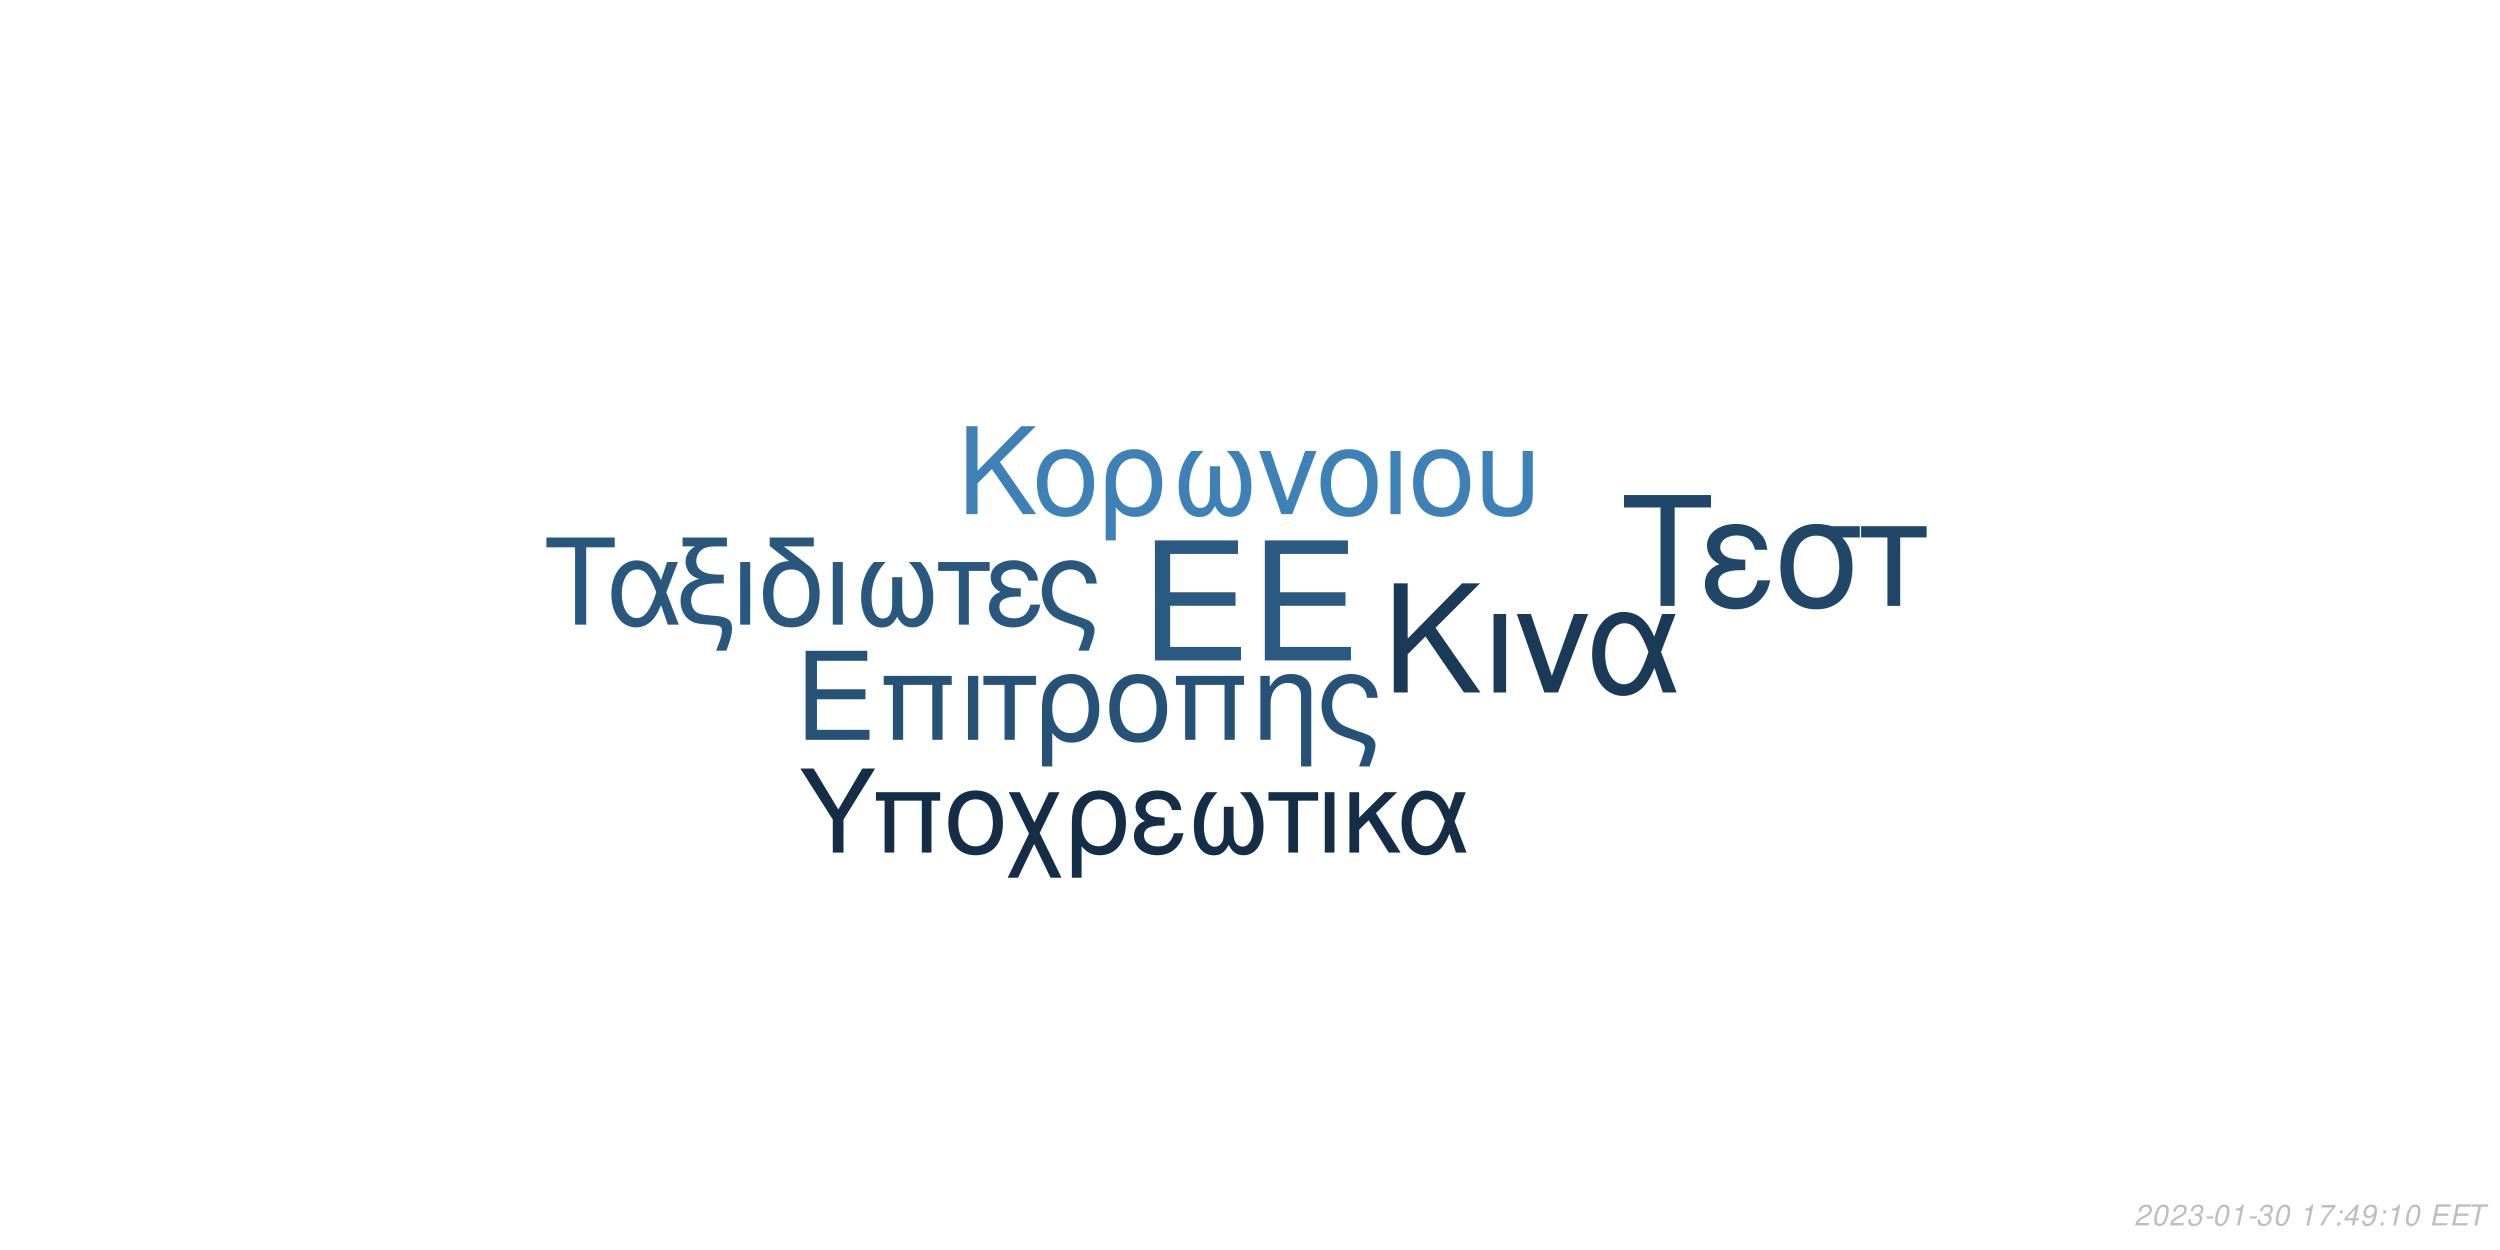
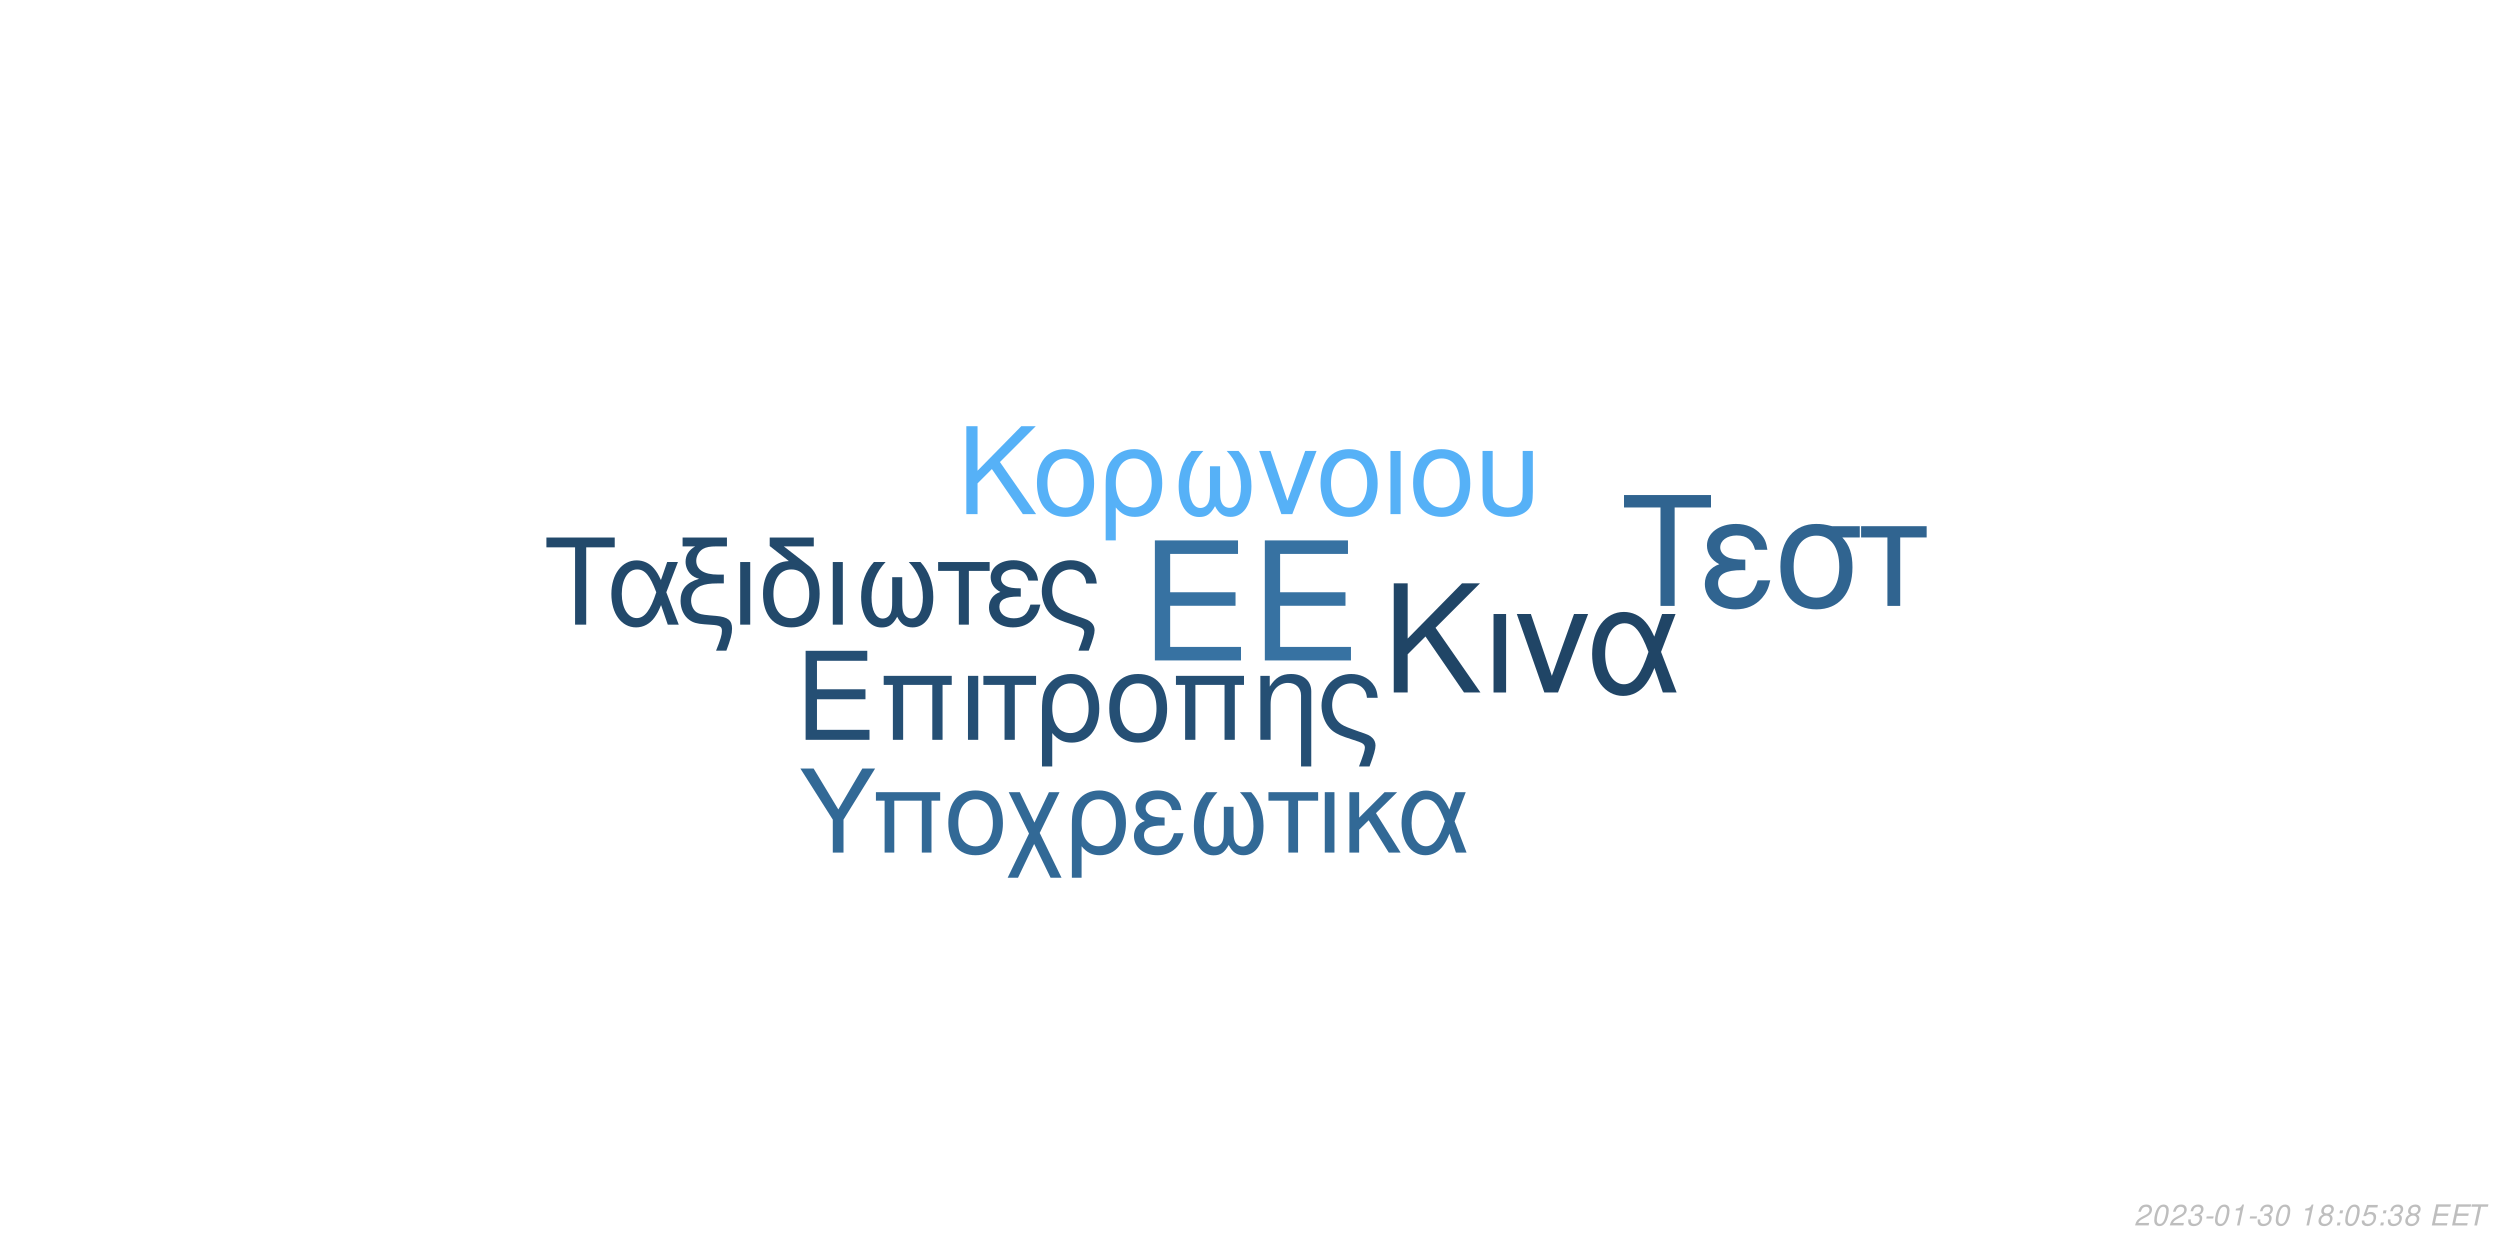
<svg xmlns="http://www.w3.org/2000/svg" xmlns:xlink="http://www.w3.org/1999/xlink" width="864pt" height="432pt" viewBox="0 0 864 432" version="1.1">
  <defs>
    <g>
      <symbol overflow="visible" id="glyph0-0">
        <path style="stroke:none;" d="" />
      </symbol>
      <symbol overflow="visible" id="glyph0-1">
        <path style="stroke:none;" d="M 10.406 -18.891 L 33 -18.891 L 33 -23.562 L 10.406 -23.562 L 10.406 -36.812 L 33.859 -36.812 L 33.859 -41.484 L 5.125 -41.484 L 5.125 0 L 34.891 0 L 34.891 -4.672 L 10.406 -4.672 Z M 10.406 -18.891 " />
      </symbol>
      <symbol overflow="visible" id="glyph1-0">
        <path style="stroke:none;" d="" />
      </symbol>
      <symbol overflow="visible" id="glyph1-1">
        <path style="stroke:none;" d="M 7.719 -14.016 L 24.484 -14.016 L 24.484 -17.469 L 7.719 -17.469 L 7.719 -27.312 L 25.109 -27.312 L 25.109 -30.766 L 3.797 -30.766 L 3.797 0 L 25.875 0 L 25.875 -3.453 L 7.719 -3.453 Z M 7.719 -14.016 " />
      </symbol>
      <symbol overflow="visible" id="glyph1-2">
        <path style="stroke:none;" d="M 26.297 -22.109 L 2.781 -22.109 L 2.781 -18.984 L 5.953 -18.984 L 5.953 0 L 9.5 0 L 9.5 -18.984 L 19.578 -18.984 L 19.578 0 L 23.125 0 L 23.125 -18.984 L 26.297 -18.984 Z M 26.297 -22.109 " />
      </symbol>
      <symbol overflow="visible" id="glyph1-3">
        <path style="stroke:none;" d="M 2.906 0 L 6.453 0 L 6.453 -22.109 L 2.906 -22.109 Z M 2.906 0 " />
      </symbol>
      <symbol overflow="visible" id="glyph1-4">
        <path style="stroke:none;" d="M 6.547 0 L 10.094 0 L 10.094 -18.984 L 17.438 -18.984 L 17.438 -22.109 L -0.766 -22.109 L -0.766 -18.984 L 6.547 -18.984 Z M 6.547 0 " />
      </symbol>
      <symbol overflow="visible" id="glyph1-5">
        <path style="stroke:none;" d="M 2.484 9.203 L 6.031 9.203 L 6.031 -2.328 C 7.891 -0.047 9.922 0.969 12.75 0.969 C 18.531 0.969 22.281 -3.672 22.281 -10.797 C 22.281 -18.141 18.484 -22.75 12.484 -22.75 C 9.375 -22.75 6.625 -21.484 4.812 -19.203 C 3.031 -17.016 2.484 -14.891 2.484 -10.25 Z M 12.359 -19.5 C 16.203 -19.5 18.609 -16.125 18.609 -10.719 C 18.609 -5.656 16.078 -2.328 12.281 -2.328 C 8.438 -2.328 6.031 -5.609 6.031 -10.891 C 6.031 -16.156 8.484 -19.5 12.359 -19.5 Z M 12.359 -19.5 " />
      </symbol>
      <symbol overflow="visible" id="glyph1-6">
        <path style="stroke:none;" d="M 11.688 -22.75 C 5.438 -22.75 1.734 -18.312 1.734 -10.891 C 1.734 -3.422 5.438 0.969 11.734 0.969 C 17.984 0.969 21.734 -3.453 21.734 -10.719 C 21.734 -18.406 18.109 -22.75 11.688 -22.75 Z M 11.734 -19.5 C 15.703 -19.5 18.062 -16.25 18.062 -10.766 C 18.062 -5.531 15.609 -2.281 11.734 -2.281 C 7.812 -2.281 5.406 -5.531 5.406 -10.891 C 5.406 -16.25 7.812 -19.5 11.734 -19.5 Z M 11.734 -19.5 " />
      </symbol>
      <symbol overflow="visible" id="glyph1-7">
        <path style="stroke:none;" d="M 2.953 -22.109 L 2.953 0 L 6.5 0 L 6.5 -12.203 C 6.5 -14.859 7.047 -16.5 8.312 -17.859 C 9.453 -19.031 10.938 -19.672 12.484 -19.672 C 15.234 -19.672 17.016 -17.984 17.016 -15.312 L 17.016 9.203 L 20.547 9.203 L 20.547 -16.719 C 20.547 -20.391 17.812 -22.75 13.547 -22.75 C 10.25 -22.75 8.141 -21.484 6.203 -18.406 L 6.203 -22.109 Z M 2.953 -22.109 " />
      </symbol>
      <symbol overflow="visible" id="glyph1-8">
        <path style="stroke:none;" d="M 17.688 9.203 C 19.203 5.188 19.75 3.203 19.75 1.938 C 19.75 0.922 19.328 -0.047 18.656 -0.672 C 17.641 -1.609 17.469 -1.688 13.891 -2.906 L 11.984 -3.594 C 9.156 -4.594 8.062 -5.156 7.125 -6.031 C 5.656 -7.391 4.766 -9.672 4.766 -11.984 C 4.766 -16.297 7.547 -19.5 11.312 -19.5 C 13.125 -19.5 14.812 -18.703 15.781 -17.391 C 16.375 -16.625 16.625 -15.906 16.797 -14.516 L 20.516 -14.516 C 20.297 -16.844 19.828 -18.062 18.703 -19.5 C 17.016 -21.562 14.344 -22.75 11.359 -22.75 C 8.562 -22.75 6 -21.688 4.172 -19.875 C 2.328 -17.938 1.094 -14.766 1.094 -11.812 C 1.094 -8.953 2.188 -5.906 3.922 -4.047 C 5.156 -2.703 6.672 -1.812 9.25 -0.922 L 14.016 0.672 C 15.484 1.188 16.078 1.766 16.078 2.703 C 16.078 3.594 15.578 5.188 14.047 9.203 Z M 17.688 9.203 " />
      </symbol>
      <symbol overflow="visible" id="glyph2-0">
        <path style="stroke:none;" d="" />
      </symbol>
      <symbol overflow="visible" id="glyph2-1">
        <path style="stroke:none;" d="M 8.906 -13.203 L 15.062 -19.359 L 28.375 0 L 34.062 0 L 18.531 -22.359 L 33.906 -37.734 L 27.688 -37.734 L 8.906 -18.641 L 8.906 -37.734 L 4.094 -37.734 L 4.094 0 L 8.906 0 Z M 8.906 -13.203 " />
      </symbol>
      <symbol overflow="visible" id="glyph2-2">
        <path style="stroke:none;" d="M 3.578 0 L 7.922 0 L 7.922 -27.125 L 3.578 -27.125 Z M 3.578 0 " />
      </symbol>
      <symbol overflow="visible" id="glyph2-3">
        <path style="stroke:none;" d="M 14.859 0 L 25.266 -27.125 L 20.391 -27.125 L 12.734 -5.75 L 5.484 -27.125 L 0.625 -27.125 L 10.141 0 Z M 14.859 0 " />
      </symbol>
      <symbol overflow="visible" id="glyph2-4">
        <path style="stroke:none;" d="M 30.484 -27.125 L 25.828 -27.125 L 23.141 -19.312 C 21.953 -21.844 21.281 -22.984 20.078 -24.375 C 18.219 -26.609 15.484 -27.844 12.625 -27.844 C 6.219 -27.844 1.656 -21.797 1.656 -13.297 C 1.656 -4.766 6.062 1.188 12.375 1.188 C 15.531 1.188 18.422 -0.359 20.391 -3.156 C 21.484 -4.703 22.109 -5.906 23.188 -8.484 L 26.094 0 L 30.859 0 L 25.469 -14.031 Z M 21.125 -14.031 C 18.578 -6.156 16.047 -2.844 12.625 -2.844 C 8.859 -2.844 6.156 -7.203 6.156 -13.297 C 6.156 -19.672 8.859 -23.922 12.844 -23.922 C 16.203 -23.922 18.375 -21.328 21.125 -14.031 Z M 21.125 -14.031 " />
      </symbol>
      <symbol overflow="visible" id="glyph3-0">
        <path style="stroke:none;" d="" />
      </symbol>
      <symbol overflow="visible" id="glyph3-1">
        <path style="stroke:none;" d="M 7.172 -10.625 L 12.125 -15.578 L 22.828 0 L 27.406 0 L 14.906 -18 L 27.281 -30.375 L 22.281 -30.375 L 7.172 -15 L 7.172 -30.375 L 3.297 -30.375 L 3.297 0 L 7.172 0 Z M 7.172 -10.625 " />
      </symbol>
      <symbol overflow="visible" id="glyph3-2">
        <path style="stroke:none;" d="M 11.531 -22.453 C 5.375 -22.453 1.703 -18.078 1.703 -10.75 C 1.703 -3.375 5.375 0.953 11.578 0.953 C 17.75 0.953 21.453 -3.422 21.453 -10.578 C 21.453 -18.156 17.875 -22.453 11.531 -22.453 Z M 11.578 -19.25 C 15.5 -19.25 17.828 -16.031 17.828 -10.625 C 17.828 -5.453 15.406 -2.25 11.578 -2.25 C 7.703 -2.25 5.328 -5.453 5.328 -10.75 C 5.328 -16.031 7.703 -19.25 11.578 -19.25 Z M 11.578 -19.25 " />
      </symbol>
      <symbol overflow="visible" id="glyph3-3">
        <path style="stroke:none;" d="M 2.453 9.078 L 5.953 9.078 L 5.953 -2.297 C 7.797 -0.047 9.797 0.953 12.578 0.953 C 18.281 0.953 22 -3.625 22 -10.656 C 22 -17.906 18.25 -22.453 12.328 -22.453 C 9.25 -22.453 6.547 -21.203 4.75 -18.953 C 3 -16.781 2.453 -14.703 2.453 -10.125 Z M 12.203 -19.25 C 16 -19.25 18.375 -15.906 18.375 -10.578 C 18.375 -5.578 15.875 -2.297 12.125 -2.297 C 8.328 -2.297 5.953 -5.547 5.953 -10.75 C 5.953 -15.953 8.375 -19.25 12.203 -19.25 Z M 12.203 -19.25 " />
      </symbol>
      <symbol overflow="visible" id="glyph3-4">
        <path style="stroke:none;" d="M 14.5 -16.531 L 14.5 -8.203 C 14.5 -6.047 14.406 -5.25 14.078 -4.297 C 13.625 -2.922 12.5 -2.125 11.156 -2.125 C 8.797 -2.125 7.297 -4.953 7.297 -9.453 C 7.297 -14.328 8.875 -18.281 12.203 -21.828 L 8.125 -21.828 C 5.203 -18.625 3.672 -14.453 3.672 -9.672 C 3.672 -3.172 6.453 1 10.781 1 C 13.281 1 14.703 0.047 16.25 -2.75 C 17.578 -0.125 19.156 0.953 21.625 0.953 C 26 0.953 28.828 -3.203 28.828 -9.672 C 28.828 -14.453 27.281 -18.656 24.375 -21.828 L 20.281 -21.828 C 23.625 -18.328 25.203 -14.375 25.203 -9.5 C 25.203 -5.047 23.656 -2.172 21.281 -2.172 C 19.906 -2.172 18.875 -2.953 18.406 -4.297 C 18.078 -5.25 18 -6.078 18 -8.203 L 18 -16.531 Z M 14.5 -16.531 " />
      </symbol>
      <symbol overflow="visible" id="glyph3-5">
        <path style="stroke:none;" d="M 11.953 0 L 20.328 -21.828 L 16.406 -21.828 L 10.25 -4.625 L 4.422 -21.828 L 0.5 -21.828 L 8.172 0 Z M 11.953 0 " />
      </symbol>
      <symbol overflow="visible" id="glyph3-6">
        <path style="stroke:none;" d="M 2.875 0 L 6.375 0 L 6.375 -21.828 L 2.875 -21.828 Z M 2.875 0 " />
      </symbol>
      <symbol overflow="visible" id="glyph3-7">
        <path style="stroke:none;" d="M 2.703 -21.828 L 2.703 -7.703 C 2.703 -4.297 3.172 -2.75 4.5 -1.422 C 6 0.125 8.453 0.953 11.406 0.953 C 14.453 0.953 16.906 0.078 18.406 -1.5 C 19.703 -2.875 20.078 -4.328 20.078 -7.703 L 20.078 -21.828 L 16.578 -21.828 L 16.578 -7.703 C 16.578 -5.25 16.25 -4.203 15.125 -3.375 C 14.203 -2.672 12.828 -2.25 11.406 -2.25 C 10 -2.25 8.625 -2.672 7.672 -3.375 C 6.578 -4.172 6.203 -5.25 6.203 -7.703 L 6.203 -21.828 Z M 2.703 -21.828 " />
      </symbol>
      <symbol overflow="visible" id="glyph4-0">
        <path style="stroke:none;" d="" />
      </symbol>
      <symbol overflow="visible" id="glyph4-1">
        <path style="stroke:none;" d="M 14.625 -26.719 L 24.484 -26.719 L 24.484 -30.109 L 0.875 -30.109 L 0.875 -26.719 L 10.781 -26.719 L 10.781 0 L 14.625 0 Z M 14.625 -26.719 " />
      </symbol>
      <symbol overflow="visible" id="glyph4-2">
        <path style="stroke:none;" d="M 24.328 -21.641 L 20.609 -21.641 L 18.453 -15.406 C 17.516 -17.422 16.969 -18.328 16.016 -19.453 C 14.531 -21.234 12.344 -22.219 10.078 -22.219 C 4.953 -22.219 1.328 -17.391 1.328 -10.609 C 1.328 -3.797 4.828 0.953 9.875 0.953 C 12.391 0.953 14.703 -0.297 16.266 -2.516 C 17.141 -3.766 17.641 -4.703 18.5 -6.766 L 20.812 0 L 24.609 0 L 20.312 -11.188 Z M 16.844 -11.188 C 14.828 -4.922 12.797 -2.266 10.078 -2.266 C 7.062 -2.266 4.922 -5.734 4.922 -10.609 C 4.922 -15.688 7.062 -19.078 10.234 -19.078 C 12.922 -19.078 14.656 -17.016 16.844 -11.188 Z M 16.844 -11.188 " />
      </symbol>
      <symbol overflow="visible" id="glyph4-3">
        <path style="stroke:none;" d="M 1.938 -27.047 L 6.281 -27.047 C 4.094 -25.766 2.969 -24 2.969 -21.719 C 2.969 -20.078 3.672 -18.422 4.875 -17.297 C 5.656 -16.594 6.281 -16.266 7.641 -15.859 C 3.219 -14.531 1.234 -12.188 1.234 -8.219 C 1.234 -5.453 2.359 -3.016 4.25 -1.656 C 5.531 -0.703 6.938 -0.297 9.453 -0.125 L 11.859 0.047 C 14.906 0.25 15.531 0.625 15.531 2.188 C 15.531 3.516 15.078 5.078 13.5 9 L 17.062 9 C 18.547 5.031 19.031 3.219 19.031 1.359 C 19.031 -1.484 17.641 -2.641 13.594 -3.016 L 11.234 -3.219 C 8.594 -3.469 7.719 -3.672 6.812 -4.25 C 5.656 -5 4.875 -6.656 4.875 -8.344 C 4.875 -10.578 6.156 -12.547 8.172 -13.375 C 9.703 -14 11.391 -14.25 14.078 -14.25 L 16.188 -14.25 L 16.188 -17.297 L 14.203 -17.297 C 9.328 -17.297 6.656 -19 6.656 -22.094 C 6.656 -23.703 7.594 -25.359 9 -26.188 C 10.078 -26.797 11.391 -27.047 13.594 -27.047 L 17.266 -27.047 L 17.266 -30.109 L 1.938 -30.109 Z M 1.938 -27.047 " />
      </symbol>
      <symbol overflow="visible" id="glyph4-4">
        <path style="stroke:none;" d="M 2.844 0 L 6.312 0 L 6.312 -21.641 L 2.844 -21.641 Z M 2.844 0 " />
      </symbol>
      <symbol overflow="visible" id="glyph4-5">
        <path style="stroke:none;" d="M 10.656 -21.969 C 5.031 -21.766 1.734 -17.594 1.734 -10.656 C 1.734 -3.344 5.375 0.953 11.516 0.953 C 17.672 0.953 21.312 -3.344 21.312 -10.656 C 21.312 -14.203 20.531 -16.938 18.875 -19 C 18.172 -19.859 17.922 -20.078 15.031 -22.297 L 8.922 -27.047 L 19.281 -27.047 L 19.281 -30.109 L 4.047 -30.109 L 4.047 -27.172 Z M 11.516 -19.078 C 15.406 -19.078 17.719 -15.906 17.719 -10.531 C 17.719 -5.406 15.328 -2.234 11.516 -2.234 C 7.688 -2.234 5.328 -5.406 5.328 -10.656 C 5.328 -15.906 7.688 -19.078 11.516 -19.078 Z M 11.516 -19.078 " />
      </symbol>
      <symbol overflow="visible" id="glyph4-6">
        <path style="stroke:none;" d="M 14.375 -16.391 L 14.375 -8.141 C 14.375 -5.984 14.281 -5.203 13.953 -4.25 C 13.5 -2.891 12.391 -2.109 11.062 -2.109 C 8.719 -2.109 7.234 -4.922 7.234 -9.375 C 7.234 -14.203 8.797 -18.125 12.094 -21.641 L 8.047 -21.641 C 5.156 -18.453 3.641 -14.328 3.641 -9.578 C 3.641 -3.141 6.406 0.984 10.703 0.984 C 13.172 0.984 14.578 0.047 16.109 -2.719 C 17.422 -0.125 19 0.953 21.438 0.953 C 25.766 0.953 28.578 -3.188 28.578 -9.578 C 28.578 -14.328 27.047 -18.5 24.156 -21.641 L 20.109 -21.641 C 23.422 -18.172 24.984 -14.25 24.984 -9.422 C 24.984 -5 23.453 -2.141 21.109 -2.141 C 19.734 -2.141 18.703 -2.938 18.25 -4.25 C 17.922 -5.203 17.844 -6.031 17.844 -8.141 L 17.844 -16.391 Z M 14.375 -16.391 " />
      </symbol>
      <symbol overflow="visible" id="glyph4-7">
        <path style="stroke:none;" d="M 6.406 0 L 9.875 0 L 9.875 -18.578 L 17.062 -18.578 L 17.062 -21.641 L -0.75 -21.641 L -0.75 -18.578 L 6.406 -18.578 Z M 6.406 0 " />
      </symbol>
      <symbol overflow="visible" id="glyph4-8">
        <path style="stroke:none;" d="M 11.812 -12.547 C 9.203 -12.547 7.766 -12.797 6.734 -13.344 C 5.609 -13.953 5 -14.859 5 -15.859 C 5 -17.75 6.859 -19.125 9.453 -19.125 C 12.219 -19.125 13.75 -17.922 14.453 -15.234 L 17.797 -15.234 C 17.516 -17.266 17.094 -18.25 16.062 -19.406 C 14.453 -21.266 12.094 -22.266 9.297 -22.266 C 4.703 -22.266 1.406 -19.781 1.406 -16.391 C 1.406 -14.281 2.562 -12.469 4.75 -11.312 C 2.266 -10.453 0.828 -8.5 0.828 -5.953 C 0.828 -1.938 4.297 0.953 9.125 0.953 C 12.141 0.953 14.531 -0.078 16.359 -2.141 C 17.516 -3.516 18.094 -4.703 18.578 -6.938 L 15.156 -6.938 C 14.203 -3.594 12.516 -2.188 9.422 -2.188 C 6.438 -2.188 4.422 -3.797 4.422 -6.156 C 4.422 -8.594 6.438 -9.703 10.938 -9.703 C 11.062 -9.703 11.438 -9.703 11.812 -9.656 Z M 11.812 -12.547 " />
      </symbol>
      <symbol overflow="visible" id="glyph4-9">
        <path style="stroke:none;" d="M 17.297 9 C 18.797 5.078 19.328 3.141 19.328 1.906 C 19.328 0.906 18.906 -0.047 18.25 -0.656 C 17.266 -1.562 17.094 -1.656 13.594 -2.844 L 11.734 -3.516 C 8.969 -4.5 7.891 -5.031 6.984 -5.906 C 5.531 -7.234 4.672 -9.453 4.672 -11.734 C 4.672 -15.938 7.391 -19.078 11.062 -19.078 C 12.844 -19.078 14.5 -18.297 15.438 -17.016 C 16.016 -16.266 16.266 -15.562 16.438 -14.203 L 20.078 -14.203 C 19.859 -16.484 19.406 -17.672 18.297 -19.078 C 16.641 -21.109 14.047 -22.266 11.109 -22.266 C 8.391 -22.266 5.859 -21.234 4.094 -19.453 C 2.266 -17.547 1.078 -14.453 1.078 -11.562 C 1.078 -8.75 2.141 -5.781 3.844 -3.969 C 5.031 -2.641 6.531 -1.781 9.047 -0.906 L 13.703 0.656 C 15.156 1.156 15.734 1.734 15.734 2.641 C 15.734 3.516 15.234 5.078 13.75 9 Z M 17.297 9 " />
      </symbol>
      <symbol overflow="visible" id="glyph5-0">
        <path style="stroke:none;" d="" />
      </symbol>
      <symbol overflow="visible" id="glyph5-1">
        <path style="stroke:none;" d="M 18.609 -34.016 L 31.172 -34.016 L 31.172 -38.312 L 1.109 -38.312 L 1.109 -34.016 L 13.719 -34.016 L 13.719 0 L 18.609 0 Z M 18.609 -34.016 " />
      </symbol>
      <symbol overflow="visible" id="glyph5-2">
        <path style="stroke:none;" d="M 15.031 -15.984 C 11.719 -15.984 9.875 -16.297 8.562 -16.984 C 7.156 -17.766 6.359 -18.922 6.359 -20.188 C 6.359 -22.609 8.719 -24.344 12.031 -24.344 C 15.562 -24.344 17.5 -22.812 18.391 -19.391 L 22.656 -19.391 C 22.281 -21.969 21.766 -23.234 20.453 -24.703 C 18.391 -27.062 15.406 -28.328 11.828 -28.328 C 5.984 -28.328 1.781 -25.172 1.781 -20.875 C 1.781 -18.188 3.266 -15.875 6.047 -14.406 C 2.891 -13.297 1.047 -10.828 1.047 -7.562 C 1.047 -2.469 5.469 1.203 11.609 1.203 C 15.453 1.203 18.5 -0.109 20.812 -2.734 C 22.281 -4.469 23.016 -5.984 23.656 -8.828 L 19.297 -8.828 C 18.078 -4.578 15.922 -2.781 11.984 -2.781 C 8.203 -2.781 5.625 -4.828 5.625 -7.828 C 5.625 -10.938 8.203 -12.359 13.922 -12.359 C 14.094 -12.359 14.562 -12.359 15.031 -12.297 Z M 15.031 -15.984 " />
      </symbol>
      <symbol overflow="visible" id="glyph5-3">
        <path style="stroke:none;" d="M 30.594 -27.547 L 21.031 -27.547 C 18.547 -28.172 17.344 -28.328 15.5 -28.328 C 7.891 -28.328 3.156 -22.656 3.156 -13.562 C 3.156 -4.25 7.781 1.203 15.609 1.203 C 23.391 1.203 28.062 -4.312 28.062 -13.344 C 28.062 -17.969 27.062 -20.922 24.547 -23.656 L 30.594 -23.656 Z M 15.609 -24.281 C 20.609 -24.281 23.5 -20.297 23.5 -13.453 C 23.5 -6.891 20.5 -2.844 15.609 -2.844 C 10.719 -2.844 7.734 -6.891 7.734 -13.562 C 7.734 -20.234 10.719 -24.281 15.609 -24.281 Z M 15.609 -24.281 " />
      </symbol>
      <symbol overflow="visible" id="glyph5-4">
        <path style="stroke:none;" d="M 8.141 0 L 12.562 0 L 12.562 -23.656 L 21.703 -23.656 L 21.703 -27.547 L -0.953 -27.547 L -0.953 -23.656 L 8.141 -23.656 Z M 8.141 0 " />
      </symbol>
      <symbol overflow="visible" id="glyph6-0">
        <path style="stroke:none;" d="" />
      </symbol>
      <symbol overflow="visible" id="glyph6-1">
        <path style="stroke:none;" d="M 15.422 -11.391 L 26.344 -29.047 L 21.922 -29.047 L 13.625 -14.906 L 5.094 -29.047 L 0.516 -29.047 L 11.719 -11.391 L 11.719 0 L 15.422 0 Z M 15.422 -11.391 " />
      </symbol>
      <symbol overflow="visible" id="glyph6-2">
        <path style="stroke:none;" d="M 24.828 -20.875 L 2.625 -20.875 L 2.625 -17.938 L 5.625 -17.938 L 5.625 0 L 8.969 0 L 8.969 -17.938 L 18.484 -17.938 L 18.484 0 L 21.828 0 L 21.828 -17.938 L 24.828 -17.938 Z M 24.828 -20.875 " />
      </symbol>
      <symbol overflow="visible" id="glyph6-3">
        <path style="stroke:none;" d="M 11.031 -21.469 C 5.141 -21.469 1.641 -17.297 1.641 -10.281 C 1.641 -3.234 5.141 0.922 11.078 0.922 C 16.969 0.922 20.516 -3.266 20.516 -10.125 C 20.516 -17.375 17.094 -21.469 11.031 -21.469 Z M 11.078 -18.406 C 14.828 -18.406 17.047 -15.344 17.047 -10.156 C 17.047 -5.219 14.75 -2.156 11.078 -2.156 C 7.375 -2.156 5.094 -5.219 5.094 -10.281 C 5.094 -15.344 7.375 -18.406 11.078 -18.406 Z M 11.078 -18.406 " />
      </symbol>
      <symbol overflow="visible" id="glyph6-4">
        <path style="stroke:none;" d="M 10.406 -10.359 L 5.344 -20.875 L 1.516 -20.875 L 8.531 -6.578 L 1.156 8.688 L 4.734 8.688 L 10.312 -2.984 L 15.984 8.688 L 19.766 8.688 L 12.234 -6.781 L 19.078 -20.875 L 15.422 -20.875 Z M 10.406 -10.359 " />
      </symbol>
      <symbol overflow="visible" id="glyph6-5">
        <path style="stroke:none;" d="M 2.344 8.688 L 5.703 8.688 L 5.703 -2.188 C 7.453 -0.047 9.359 0.922 12.031 0.922 C 17.484 0.922 21.031 -3.469 21.031 -10.203 C 21.031 -17.141 17.453 -21.469 11.797 -21.469 C 8.844 -21.469 6.25 -20.281 4.547 -18.125 C 2.875 -16.062 2.344 -14.062 2.344 -9.688 Z M 11.672 -18.406 C 15.297 -18.406 17.578 -15.219 17.578 -10.125 C 17.578 -5.344 15.188 -2.188 11.594 -2.188 C 7.969 -2.188 5.703 -5.297 5.703 -10.281 C 5.703 -15.266 8.016 -18.406 11.672 -18.406 Z M 11.672 -18.406 " />
      </symbol>
      <symbol overflow="visible" id="glyph6-6">
        <path style="stroke:none;" d="M 11.391 -12.109 C 8.891 -12.109 7.484 -12.359 6.5 -12.875 C 5.422 -13.469 4.828 -14.344 4.828 -15.297 C 4.828 -17.141 6.609 -18.453 9.125 -18.453 C 11.797 -18.453 13.266 -17.297 13.953 -14.703 L 17.172 -14.703 C 16.891 -16.656 16.5 -17.609 15.5 -18.734 C 13.953 -20.516 11.672 -21.469 8.969 -21.469 C 4.547 -21.469 1.359 -19.078 1.359 -15.812 C 1.359 -13.781 2.469 -12.031 4.578 -10.922 C 2.188 -10.078 0.797 -8.203 0.797 -5.734 C 0.797 -1.875 4.141 0.922 8.812 0.922 C 11.719 0.922 14.031 -0.078 15.781 -2.078 C 16.891 -3.391 17.453 -4.547 17.938 -6.688 L 14.625 -6.688 C 13.703 -3.469 12.078 -2.109 9.078 -2.109 C 6.219 -2.109 4.266 -3.672 4.266 -5.938 C 4.266 -8.281 6.219 -9.359 10.562 -9.359 C 10.672 -9.359 11.031 -9.359 11.391 -9.328 Z M 11.391 -12.109 " />
      </symbol>
      <symbol overflow="visible" id="glyph6-7">
        <path style="stroke:none;" d="M 13.859 -15.812 L 13.859 -7.844 C 13.859 -5.781 13.781 -5.016 13.469 -4.109 C 13.031 -2.797 11.953 -2.031 10.672 -2.031 C 8.406 -2.031 6.969 -4.734 6.969 -9.047 C 6.969 -13.703 8.484 -17.484 11.672 -20.875 L 7.766 -20.875 C 4.984 -17.812 3.5 -13.828 3.5 -9.25 C 3.5 -3.031 6.172 0.953 10.312 0.953 C 12.703 0.953 14.062 0.047 15.547 -2.625 C 16.812 -0.125 18.328 0.922 20.672 0.922 C 24.859 0.922 27.578 -3.062 27.578 -9.25 C 27.578 -13.828 26.094 -17.844 23.312 -20.875 L 19.406 -20.875 C 22.594 -17.531 24.109 -13.75 24.109 -9.078 C 24.109 -4.828 22.625 -2.078 20.359 -2.078 C 19.047 -2.078 18.047 -2.828 17.609 -4.109 C 17.297 -5.016 17.219 -5.812 17.219 -7.844 L 17.219 -15.812 Z M 13.859 -15.812 " />
      </symbol>
      <symbol overflow="visible" id="glyph6-8">
        <path style="stroke:none;" d="M 6.172 0 L 9.516 0 L 9.516 -17.938 L 16.453 -17.938 L 16.453 -20.875 L -0.719 -20.875 L -0.719 -17.938 L 6.172 -17.938 Z M 6.172 0 " />
      </symbol>
      <symbol overflow="visible" id="glyph6-9">
        <path style="stroke:none;" d="M 2.75 0 L 6.094 0 L 6.094 -20.875 L 2.75 -20.875 Z M 2.75 0 " />
      </symbol>
      <symbol overflow="visible" id="glyph6-10">
        <path style="stroke:none;" d="M 5.625 -12.078 L 5.625 -20.875 L 2.266 -20.875 L 2.266 0 L 5.625 0 L 5.625 -7.922 L 8.922 -11.156 L 15.859 0 L 19.969 0 L 11.438 -13.625 L 18.766 -20.875 L 14.422 -20.875 Z M 5.625 -12.078 " />
      </symbol>
      <symbol overflow="visible" id="glyph6-11">
        <path style="stroke:none;" d="M 23.469 -20.875 L 19.875 -20.875 L 17.812 -14.859 C 16.891 -16.812 16.375 -17.688 15.453 -18.766 C 14.031 -20.484 11.906 -21.438 9.719 -21.438 C 4.781 -21.438 1.281 -16.781 1.281 -10.234 C 1.281 -3.672 4.656 0.922 9.516 0.922 C 11.953 0.922 14.188 -0.281 15.703 -2.438 C 16.531 -3.625 17.016 -4.547 17.844 -6.531 L 20.078 0 L 23.75 0 L 19.609 -10.797 Z M 16.25 -10.797 C 14.297 -4.734 12.359 -2.188 9.719 -2.188 C 6.812 -2.188 4.734 -5.531 4.734 -10.234 C 4.734 -15.141 6.812 -18.406 9.875 -18.406 C 12.469 -18.406 14.141 -16.422 16.25 -10.797 Z M 16.25 -10.797 " />
      </symbol>
      <symbol overflow="visible" id="glyph7-0">
        <path style="stroke:none;" d="" />
      </symbol>
      <symbol overflow="visible" id="glyph7-1">
        <path style="stroke:none;" d="M 5.234 -0.875 L 1.469 -0.875 C 1.625 -1.359 2.188 -1.875 3.109 -2.344 L 4.234 -2.938 C 5.125 -3.406 5.656 -3.875 5.969 -4.484 C 6.125 -4.797 6.219 -5.156 6.219 -5.484 C 6.219 -6.266 5.781 -6.906 5.109 -7.125 C 4.859 -7.188 4.594 -7.234 4.312 -7.234 C 2.766 -7.234 1.891 -6.453 1.484 -4.734 L 2.375 -4.734 C 2.484 -5.188 2.609 -5.484 2.797 -5.75 C 3.094 -6.203 3.609 -6.453 4.188 -6.453 C 4.891 -6.453 5.344 -6.031 5.344 -5.375 C 5.344 -4.703 4.859 -4.094 4.016 -3.656 L 2.984 -3.125 C 2.125 -2.688 1.453 -2.188 1.062 -1.703 C 0.766 -1.312 0.656 -1.047 0.344 -0.016 L 5.047 -0.016 Z M 5.234 -0.875 " />
      </symbol>
      <symbol overflow="visible" id="glyph7-2">
        <path style="stroke:none;" d="M 4.203 -7.234 C 3.375 -7.234 2.688 -6.812 2.125 -5.984 C 1.484 -5.047 0.984 -3.188 0.984 -1.734 C 0.984 -1.109 1.172 -0.562 1.484 -0.266 C 1.797 0.047 2.281 0.234 2.766 0.234 C 3.625 0.234 4.281 -0.156 4.859 -1.016 C 5.516 -1.953 6 -3.797 6 -5.266 C 6 -6.172 5.688 -6.766 5.047 -7.062 C 4.781 -7.188 4.516 -7.234 4.203 -7.234 Z M 4.094 -6.453 C 4.547 -6.453 4.875 -6.234 5.016 -5.797 C 5.094 -5.594 5.125 -5.406 5.125 -5.156 C 5.125 -4.375 4.906 -3.203 4.562 -2.234 C 4.312 -1.484 3.938 -0.953 3.5 -0.688 C 3.312 -0.594 3.125 -0.547 2.875 -0.547 C 2.438 -0.547 2.109 -0.781 1.969 -1.203 C 1.906 -1.406 1.875 -1.594 1.875 -1.828 C 1.875 -2.656 2.078 -3.75 2.422 -4.766 C 2.688 -5.547 3.031 -6.047 3.484 -6.312 C 3.656 -6.406 3.859 -6.453 4.094 -6.453 Z M 4.094 -6.453 " />
      </symbol>
      <symbol overflow="visible" id="glyph7-3">
        <path style="stroke:none;" d="M 2.922 -3.312 C 3.125 -3.344 3.234 -3.344 3.375 -3.344 C 4.125 -3.344 4.594 -3.062 4.672 -2.547 C 4.688 -2.516 4.688 -2.453 4.688 -2.406 C 4.688 -1.312 3.906 -0.547 2.781 -0.547 C 2.109 -0.547 1.688 -0.875 1.609 -1.438 C 1.594 -1.484 1.594 -1.516 1.594 -1.562 C 1.594 -1.719 1.609 -1.844 1.656 -2.094 L 0.766 -2.094 C 0.734 -1.797 0.719 -1.641 0.719 -1.469 C 0.719 -0.375 1.406 0.234 2.641 0.234 C 3.547 0.234 4.297 -0.078 4.812 -0.656 C 5.266 -1.156 5.562 -1.875 5.562 -2.547 C 5.562 -3.125 5.344 -3.453 4.797 -3.734 C 5.641 -4.234 6.016 -4.844 6.016 -5.734 C 6.016 -6.406 5.625 -6.922 4.984 -7.125 C 4.734 -7.188 4.484 -7.234 4.203 -7.234 C 3.375 -7.234 2.672 -6.938 2.188 -6.375 C 1.891 -6.031 1.703 -5.641 1.516 -4.906 L 2.391 -4.906 C 2.594 -5.766 2.906 -6.188 3.516 -6.375 C 3.688 -6.438 3.875 -6.453 4.078 -6.453 C 4.734 -6.453 5.141 -6.125 5.141 -5.578 C 5.141 -5.188 5.016 -4.797 4.797 -4.547 C 4.516 -4.234 4 -4.062 3.266 -4.062 L 3.078 -4.062 Z M 2.922 -3.312 " />
      </symbol>
      <symbol overflow="visible" id="glyph7-4">
        <path style="stroke:none;" d="M 3.516 -3.125 L 1.125 -3.125 L 0.969 -2.406 L 3.359 -2.406 Z M 3.516 -3.125 " />
      </symbol>
      <symbol overflow="visible" id="glyph7-5">
        <path style="stroke:none;" d="M 3.703 -5.188 L 2.594 0 L 3.469 0 L 5.016 -7.234 L 4.438 -7.234 C 3.906 -6.156 3.688 -6.016 2.234 -5.812 L 2.109 -5.188 Z M 3.703 -5.188 " />
      </symbol>
      <symbol overflow="visible" id="glyph7-6">
        <path style="stroke:none;" d="" />
      </symbol>
      <symbol overflow="visible" id="glyph7-7">
-         <path style="stroke:none;" d="M 6.703 -7.094 L 1.953 -7.094 L 1.766 -6.219 L 5.594 -6.219 C 4.453 -4.953 3.625 -3.906 2.938 -2.875 C 2.297 -1.938 2.016 -1.453 1.375 0 L 2.344 0 C 2.75 -1.078 3.344 -2.172 4.234 -3.484 C 4.984 -4.594 5.547 -5.266 6.547 -6.281 Z M 6.703 -7.094 " />
+         <path style="stroke:none;" d="M 4.766 -3.797 C 5.078 -3.969 5.234 -4.078 5.438 -4.234 C 5.812 -4.594 6.062 -5.172 6.062 -5.734 C 6.062 -6.344 5.656 -6.906 5.062 -7.109 C 4.812 -7.188 4.547 -7.234 4.266 -7.234 C 2.812 -7.234 1.703 -6.219 1.703 -4.875 C 1.703 -4.406 1.875 -4.125 2.359 -3.812 C 1.297 -3.312 0.75 -2.516 0.75 -1.469 C 0.75 -0.438 1.547 0.234 2.812 0.234 C 3.656 0.234 4.359 -0.094 4.938 -0.734 C 5.359 -1.234 5.609 -1.859 5.609 -2.438 C 5.609 -3.047 5.312 -3.516 4.766 -3.797 Z M 4.109 -6.453 C 4.797 -6.453 5.188 -6.125 5.188 -5.578 C 5.188 -4.969 4.766 -4.406 4.188 -4.219 C 4.031 -4.172 3.875 -4.156 3.656 -4.156 C 3.062 -4.156 2.656 -4.422 2.594 -4.828 C 2.594 -4.875 2.594 -4.938 2.594 -4.984 C 2.594 -5.656 2.984 -6.203 3.578 -6.391 C 3.75 -6.438 3.922 -6.453 4.109 -6.453 Z M 3.453 -3.406 C 4.234 -3.406 4.734 -2.984 4.734 -2.312 C 4.734 -1.562 4.234 -0.875 3.516 -0.625 C 3.312 -0.562 3.109 -0.547 2.875 -0.547 C 2.234 -0.547 1.75 -0.875 1.656 -1.406 C 1.641 -1.469 1.625 -1.547 1.625 -1.625 C 1.625 -2.391 2.109 -3.047 2.844 -3.312 C 3.062 -3.375 3.25 -3.406 3.453 -3.406 Z M 3.453 -3.406 " />
      </symbol>
      <symbol overflow="visible" id="glyph7-8">
        <path style="stroke:none;" d="M 2.359 -1.031 L 1.312 -1.031 L 1.094 0 L 2.141 0 Z M 3.266 -5.234 L 2.219 -5.234 L 2 -4.203 L 3.047 -4.203 Z M 3.266 -5.234 " />
      </symbol>
      <symbol overflow="visible" id="glyph7-9">
-         <path style="stroke:none;" d="M 3.625 -1.75 L 3.266 0 L 4.141 0 L 4.516 -1.75 L 5.562 -1.75 L 5.734 -2.531 L 4.688 -2.531 L 5.688 -7.234 L 5.016 -7.234 L 0.844 -2.672 L 0.641 -1.75 Z M 3.797 -2.531 L 1.594 -2.531 L 4.469 -5.703 Z M 3.797 -2.531 " />
+         <path style="stroke:none;" d="M 6.297 -7.094 L 2.594 -7.094 L 1.234 -3.234 L 2.047 -3.234 C 2.656 -3.766 2.938 -3.906 3.531 -3.906 C 3.984 -3.906 4.375 -3.734 4.562 -3.469 C 4.703 -3.266 4.797 -2.984 4.797 -2.688 C 4.797 -1.438 3.969 -0.547 2.828 -0.547 C 2.031 -0.547 1.609 -0.938 1.578 -1.734 L 0.703 -1.734 L 0.703 -1.516 C 0.703 -1.141 0.766 -0.844 0.891 -0.625 C 1.094 -0.266 1.484 0.016 1.969 0.141 C 2.203 0.203 2.453 0.234 2.703 0.234 C 3.656 0.234 4.391 -0.156 4.984 -0.922 C 5.422 -1.5 5.672 -2.234 5.672 -2.953 C 5.672 -3.688 5.297 -4.266 4.688 -4.516 C 4.406 -4.625 4.125 -4.672 3.812 -4.672 C 3.328 -4.672 2.906 -4.547 2.406 -4.234 L 3.109 -6.219 L 6.109 -6.219 Z M 6.297 -7.094 " />
      </symbol>
      <symbol overflow="visible" id="glyph7-10">
-         <path style="stroke:none;" d="M 0.844 -1.656 C 0.844 -1.547 0.844 -1.438 0.844 -1.375 C 0.844 -0.406 1.531 0.234 2.578 0.234 C 3.203 0.234 3.766 0.016 4.297 -0.438 C 4.938 -1 5.312 -1.656 5.594 -2.719 C 5.844 -3.672 6.016 -4.766 6.016 -5.375 C 6.016 -6.094 5.641 -6.75 5.062 -7.031 C 4.766 -7.156 4.438 -7.234 4.062 -7.234 C 2.516 -7.234 1.297 -5.938 1.297 -4.266 C 1.297 -3.203 1.984 -2.547 3.047 -2.547 C 3.484 -2.547 3.953 -2.672 4.281 -2.891 C 4.406 -2.984 4.547 -3.078 4.828 -3.344 C 4.516 -1.891 4.062 -1.062 3.359 -0.703 C 3.156 -0.594 2.938 -0.547 2.703 -0.547 C 2.109 -0.547 1.719 -0.938 1.719 -1.547 L 1.719 -1.656 Z M 3.953 -6.453 C 4.625 -6.453 5.141 -5.953 5.141 -5.281 C 5.141 -4.453 4.688 -3.75 3.984 -3.453 C 3.766 -3.359 3.531 -3.312 3.297 -3.312 C 2.859 -3.312 2.453 -3.516 2.297 -3.828 C 2.203 -4 2.172 -4.203 2.172 -4.453 C 2.172 -5.25 2.609 -6 3.266 -6.312 C 3.5 -6.422 3.703 -6.453 3.953 -6.453 Z M 3.953 -6.453 " />
+         <path style="stroke:none;" d="M 2.547 -3.312 L 6.5 -3.312 L 6.688 -4.141 L 2.719 -4.141 L 3.219 -6.469 L 7.344 -6.469 L 7.516 -7.297 L 2.453 -7.297 L 0.906 0 L 6.125 0 L 6.297 -0.812 L 2.016 -0.812 Z M 2.547 -3.312 " />
      </symbol>
      <symbol overflow="visible" id="glyph7-11">
-         <path style="stroke:none;" d="M 2.547 -3.312 L 6.5 -3.312 L 6.688 -4.141 L 2.719 -4.141 L 3.219 -6.469 L 7.344 -6.469 L 7.516 -7.297 L 2.453 -7.297 L 0.906 0 L 6.125 0 L 6.297 -0.812 L 2.016 -0.812 Z M 2.547 -3.312 " />
-       </symbol>
-       <symbol overflow="visible" id="glyph7-12">
        <path style="stroke:none;" d="M 4.938 -6.469 L 7.312 -6.469 L 7.484 -7.297 L 1.75 -7.297 L 1.578 -6.469 L 3.984 -6.469 L 2.609 0 L 3.547 0 Z M 4.938 -6.469 " />
      </symbol>
    </g>
  </defs>
  <g id="surface1">
    <rect x="0" y="0" width="864" height="432" style="fill:rgb(100%,100%,100%);fill-opacity:1;stroke:none;" />
-     <g style="fill:rgb(16.471%,34.902%,50.588%);fill-opacity:1;">
+     <g style="fill:rgb(21.569%,44.706%,63.529%);fill-opacity:1;">
      <use xlink:href="#glyph0-1" x="394" y="228.246" />
      <use xlink:href="#glyph0-1" x="432" y="228.246" />
    </g>
-     <g style="fill:rgb(14.902%,32.157%,46.667%);fill-opacity:1;">
+     <g style="fill:rgb(14.51%,30.98%,45.49%);fill-opacity:1;">
      <use xlink:href="#glyph1-1" x="274.625" y="255.683" />
      <use xlink:href="#glyph1-2" x="302.625" y="255.683" />
      <use xlink:href="#glyph1-3" x="331.625" y="255.683" />
      <use xlink:href="#glyph1-4" x="340.625" y="255.683" />
      <use xlink:href="#glyph1-5" x="357.625" y="255.683" />
      <use xlink:href="#glyph1-6" x="381.625" y="255.683" />
      <use xlink:href="#glyph1-2" x="403.625" y="255.683" />
      <use xlink:href="#glyph1-7" x="432.625" y="255.683" />
      <use xlink:href="#glyph1-8" x="455.625" y="255.683" />
    </g>
-     <g style="fill:rgb(10.196%,22.745%,34.118%);fill-opacity:1;">
+     <g style="fill:rgb(12.549%,27.059%,40%);fill-opacity:1;">
      <use xlink:href="#glyph2-1" x="477.586" y="239.327" />
      <use xlink:href="#glyph2-2" x="512.586" y="239.327" />
      <use xlink:href="#glyph2-3" x="523.586" y="239.327" />
      <use xlink:href="#glyph2-4" x="548.586" y="239.327" />
    </g>
-     <g style="fill:rgb(24.314%,50.588%,71.765%);fill-opacity:1;">
+     <g style="fill:rgb(33.725%,69.412%,96.863%);fill-opacity:1;">
      <use xlink:href="#glyph3-1" x="330.668" y="177.68" />
      <use xlink:href="#glyph3-2" x="356.668" y="177.68" />
      <use xlink:href="#glyph3-3" x="379.668" y="177.68" />
      <use xlink:href="#glyph3-4" x="403.668" y="177.68" />
      <use xlink:href="#glyph3-5" x="434.668" y="177.68" />
      <use xlink:href="#glyph3-2" x="454.668" y="177.68" />
      <use xlink:href="#glyph3-6" x="477.668" y="177.68" />
      <use xlink:href="#glyph3-2" x="486.668" y="177.68" />
      <use xlink:href="#glyph3-7" x="509.668" y="177.68" />
    </g>
-     <g style="fill:rgb(16.078%,34.118%,49.412%);fill-opacity:1;">
+     <g style="fill:rgb(13.333%,28.627%,41.961%);fill-opacity:1;">
      <use xlink:href="#glyph4-1" x="187.965" y="215.879" />
      <use xlink:href="#glyph4-2" x="209.965" y="215.879" />
      <use xlink:href="#glyph4-3" x="233.965" y="215.879" />
      <use xlink:href="#glyph4-4" x="252.965" y="215.879" />
      <use xlink:href="#glyph4-5" x="261.965" y="215.879" />
      <use xlink:href="#glyph4-4" x="284.965" y="215.879" />
      <use xlink:href="#glyph4-6" x="293.965" y="215.879" />
      <use xlink:href="#glyph4-7" x="324.965" y="215.879" />
      <use xlink:href="#glyph4-8" x="340.965" y="215.879" />
      <use xlink:href="#glyph4-9" x="358.965" y="215.879" />
    </g>
-     <g style="fill:rgb(12.941%,27.843%,40.784%);fill-opacity:1;">
+     <g style="fill:rgb(18.824%,39.216%,56.471%);fill-opacity:1;">
      <use xlink:href="#glyph5-1" x="560.148" y="209.399" />
      <use xlink:href="#glyph5-2" x="588.148" y="209.399" />
      <use xlink:href="#glyph5-3" x="612.148" y="209.399" />
      <use xlink:href="#glyph5-4" x="644.148" y="209.399" />
    </g>
-     <g style="fill:rgb(7.843%,18.039%,27.843%);fill-opacity:1;">
+     <g style="fill:rgb(19.608%,41.176%,58.824%);fill-opacity:1;">
      <use xlink:href="#glyph6-1" x="276.094" y="294.651" />
      <use xlink:href="#glyph6-2" x="300.094" y="294.651" />
      <use xlink:href="#glyph6-3" x="326.094" y="294.651" />
      <use xlink:href="#glyph6-4" x="347.094" y="294.651" />
      <use xlink:href="#glyph6-5" x="368.094" y="294.651" />
      <use xlink:href="#glyph6-6" x="391.094" y="294.651" />
      <use xlink:href="#glyph6-7" x="409.094" y="294.651" />
      <use xlink:href="#glyph6-8" x="439.094" y="294.651" />
      <use xlink:href="#glyph6-9" x="455.094" y="294.651" />
      <use xlink:href="#glyph6-10" x="464.094" y="294.651" />
      <use xlink:href="#glyph6-11" x="483.094" y="294.651" />
    </g>
    <g style="fill:rgb(74.51%,74.51%,74.51%);fill-opacity:1;">
      <use xlink:href="#glyph7-1" x="737.52" y="423.52" />
      <use xlink:href="#glyph7-2" x="743.52" y="423.52" />
      <use xlink:href="#glyph7-1" x="749.52" y="423.52" />
      <use xlink:href="#glyph7-3" x="755.52" y="423.52" />
      <use xlink:href="#glyph7-4" x="761.52" y="423.52" />
      <use xlink:href="#glyph7-2" x="764.52" y="423.52" />
      <use xlink:href="#glyph7-5" x="770.52" y="423.52" />
      <use xlink:href="#glyph7-4" x="776.52" y="423.52" />
      <use xlink:href="#glyph7-3" x="779.52" y="423.52" />
      <use xlink:href="#glyph7-2" x="785.52" y="423.52" />
      <use xlink:href="#glyph7-6" x="791.52" y="423.52" />
      <use xlink:href="#glyph7-5" x="794.52" y="423.52" />
      <use xlink:href="#glyph7-7" x="800.52" y="423.52" />
      <use xlink:href="#glyph7-8" x="806.52" y="423.52" />
-       <use xlink:href="#glyph7-9" x="809.52" y="423.52" />
-       <use xlink:href="#glyph7-10" x="815.52" y="423.52" />
+       <use xlink:href="#glyph7-2" x="809.52" y="423.52" />
+       <use xlink:href="#glyph7-9" x="815.52" y="423.52" />
      <use xlink:href="#glyph7-8" x="821.52" y="423.52" />
-       <use xlink:href="#glyph7-5" x="824.52" y="423.52" />
-       <use xlink:href="#glyph7-2" x="830.52" y="423.52" />
+       <use xlink:href="#glyph7-3" x="824.52" y="423.52" />
+       <use xlink:href="#glyph7-7" x="830.52" y="423.52" />
      <use xlink:href="#glyph7-6" x="836.52" y="423.52" />
-       <use xlink:href="#glyph7-11" x="839.52" y="423.52" />
-       <use xlink:href="#glyph7-11" x="846.52" y="423.52" />
-       <use xlink:href="#glyph7-12" x="852.52" y="423.52" />
+       <use xlink:href="#glyph7-10" x="839.52" y="423.52" />
+       <use xlink:href="#glyph7-10" x="846.52" y="423.52" />
+       <use xlink:href="#glyph7-11" x="852.52" y="423.52" />
    </g>
  </g>
</svg>
